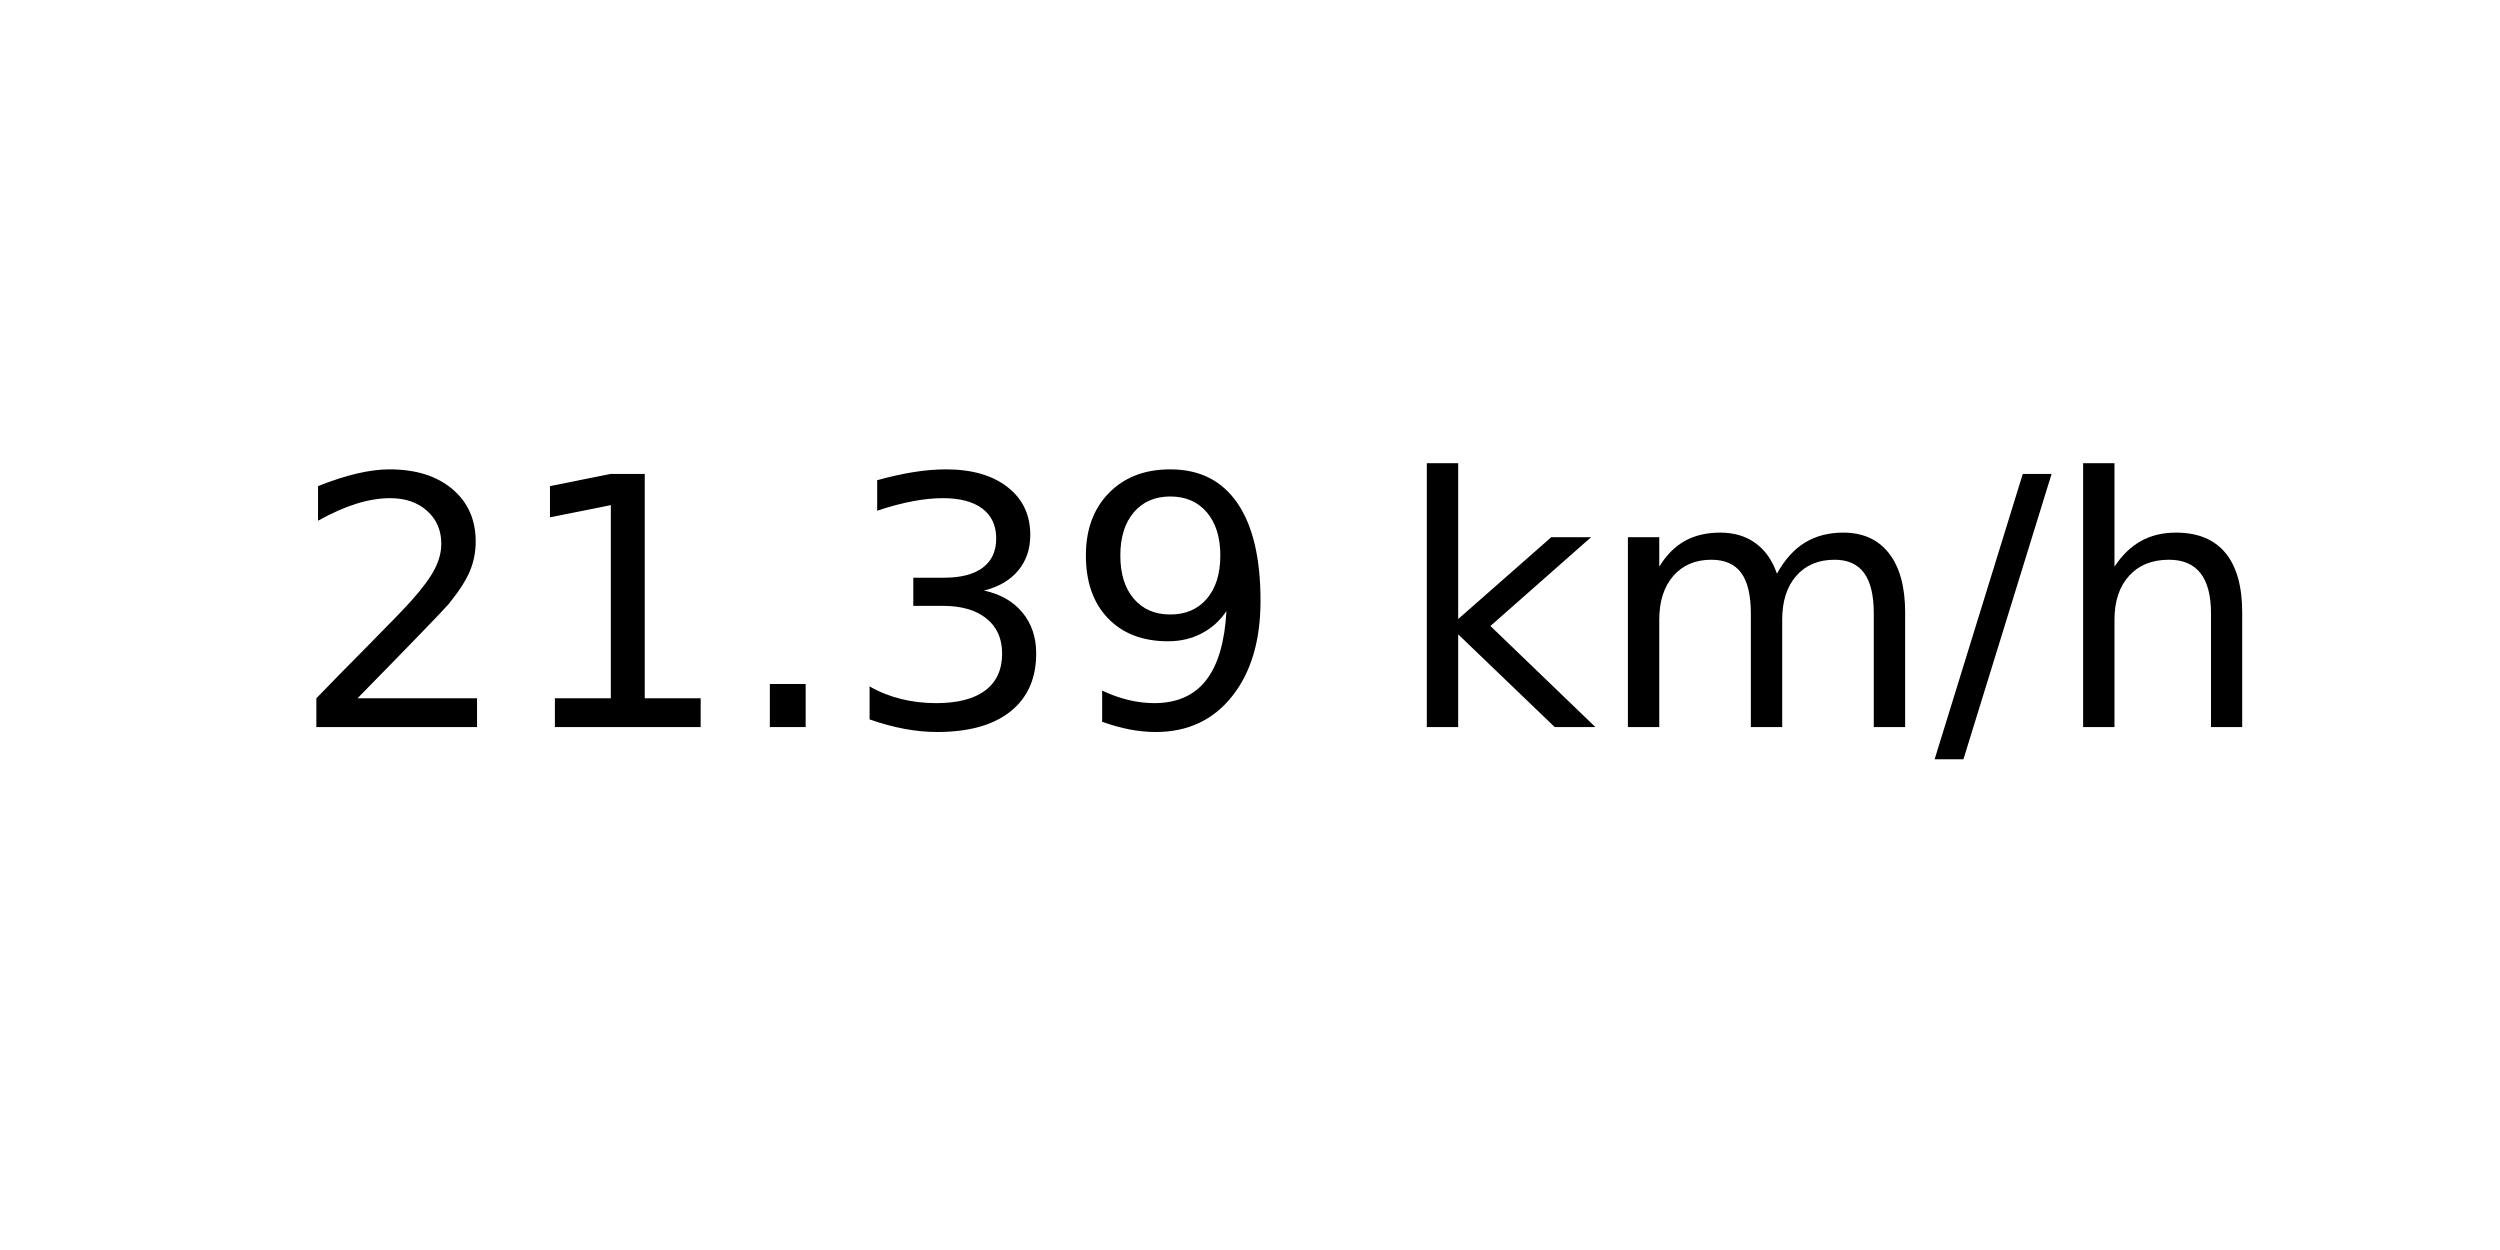
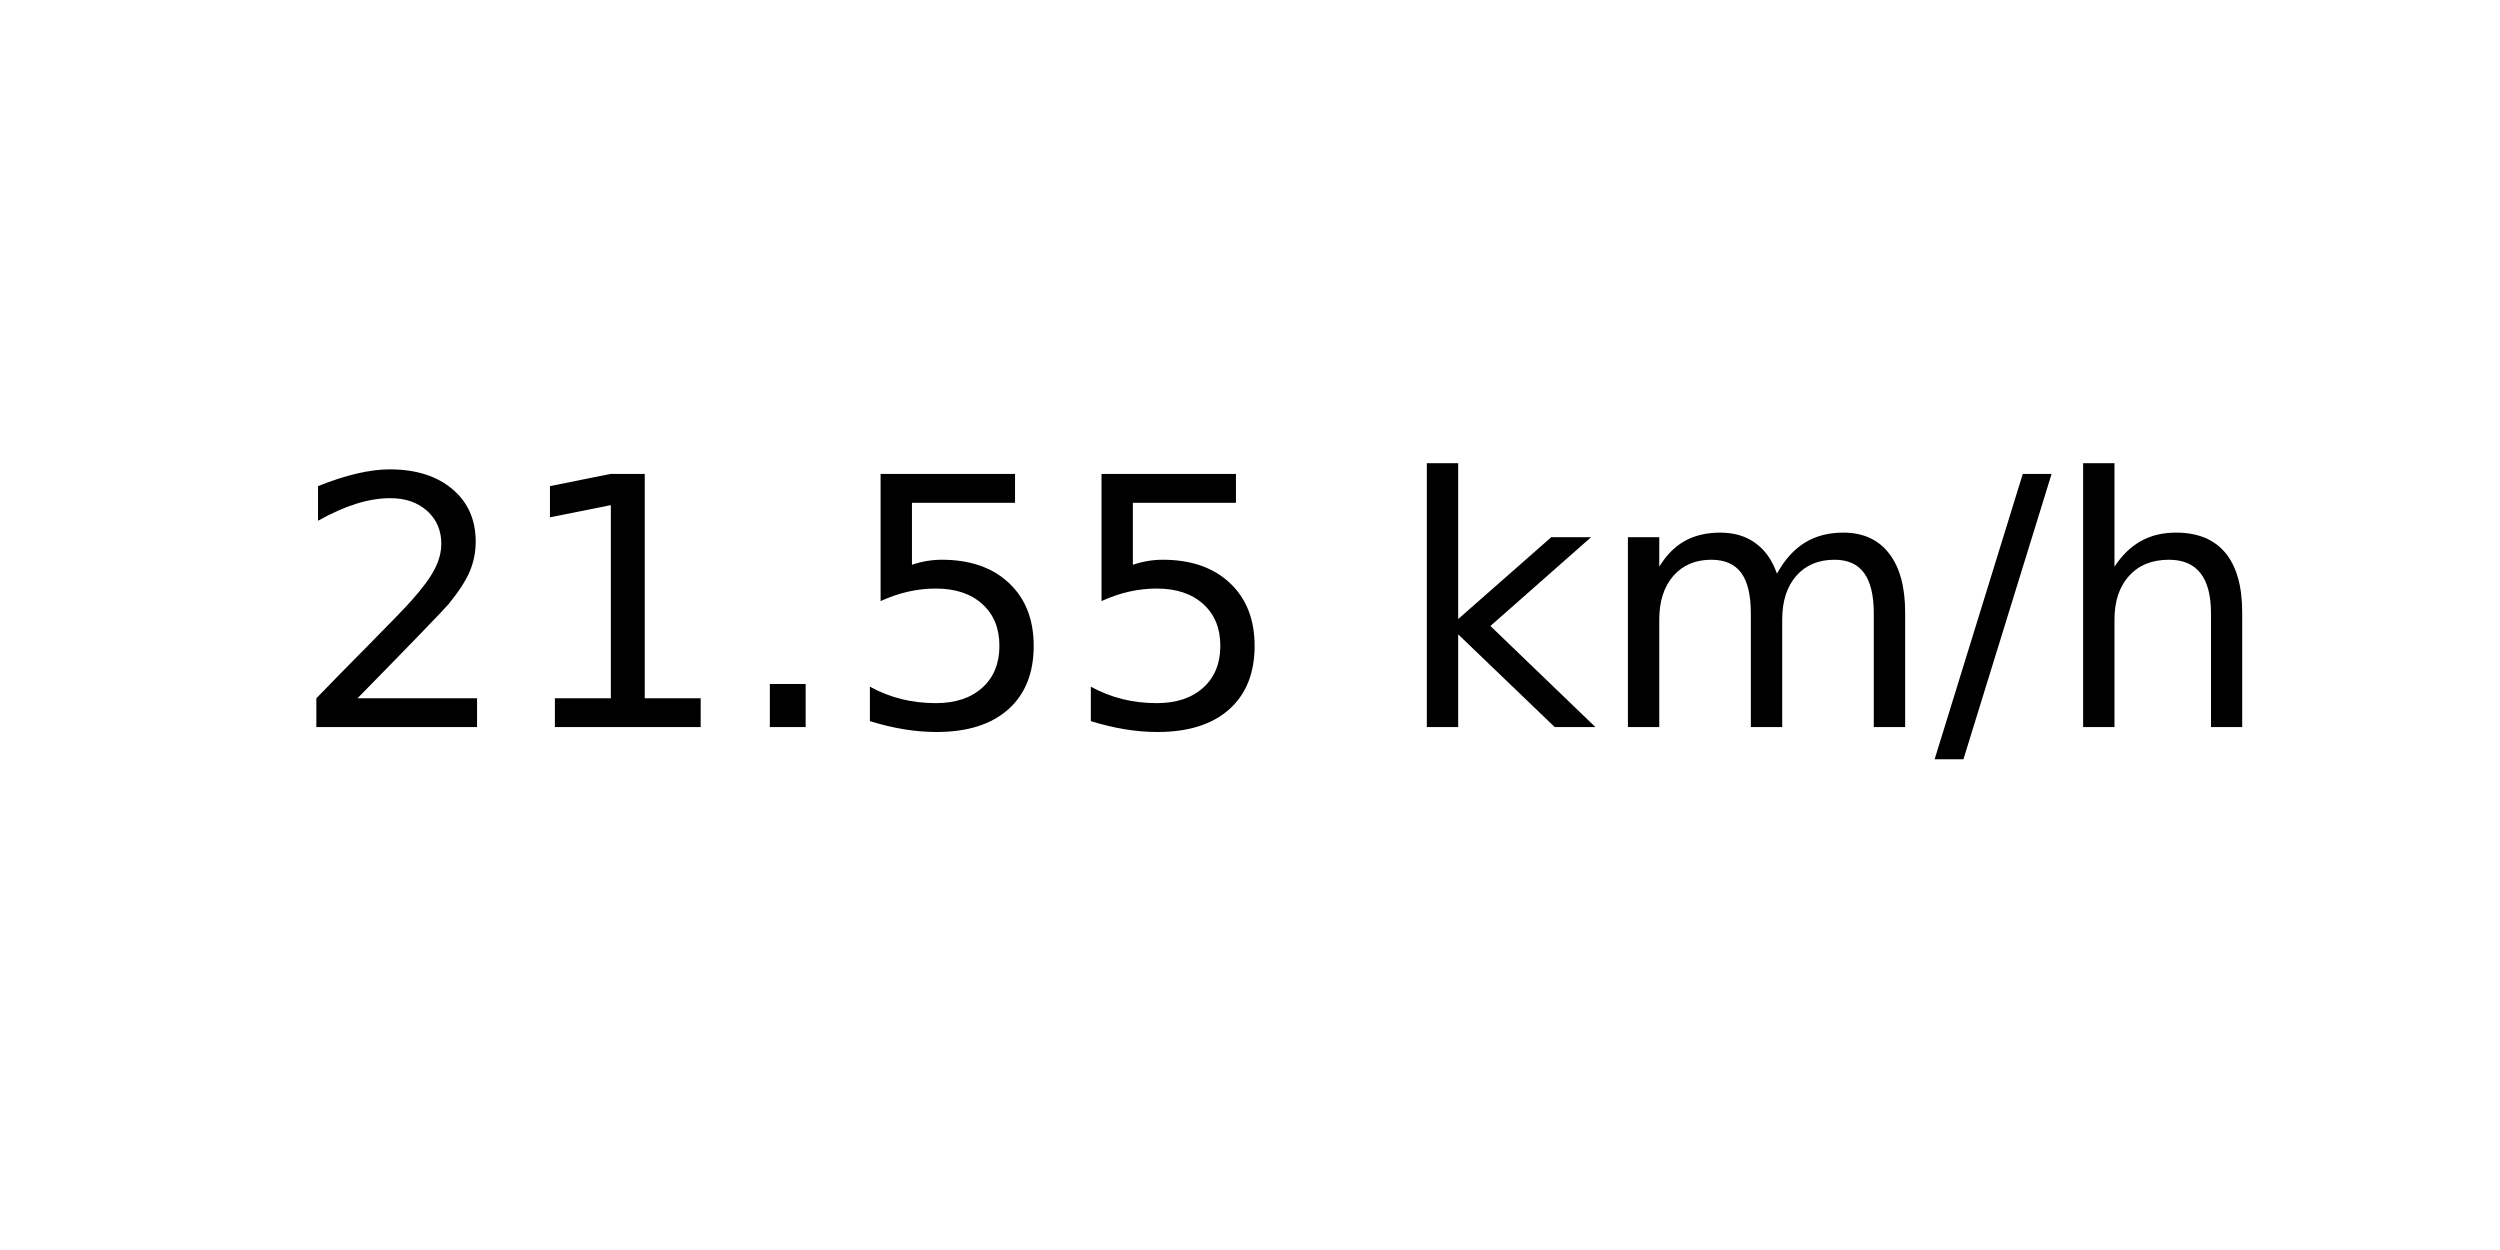
<svg xmlns="http://www.w3.org/2000/svg" xmlns:xlink="http://www.w3.org/1999/xlink" width="72pt" height="36pt" viewBox="0 0 72 36" version="1.1">
  <defs>
    <style type="text/css">*{stroke-linejoin: round; stroke-linecap: butt}</style>
  </defs>
  <g id="figure_1">
    <g id="axes_1">
      <g id="text_1">
        <g transform="translate(8.378125 20.93937) scale(0.1 -0.1)">
          <defs>
            <path id="DejaVuSans-32" d="M 1228 531  L 3431 531  L 3431 0  L 469 0  L 469 531  Q 828 903 1448 1529  Q 2069 2156 2228 2338  Q 2531 2678 2651 2914  Q 2772 3150 2772 3378  Q 2772 3750 2511 3984  Q 2250 4219 1831 4219  Q 1534 4219 1204 4116  Q 875 4013 500 3803  L 500 4441  Q 881 4594 1212 4672  Q 1544 4750 1819 4750  Q 2544 4750 2975 4387  Q 3406 4025 3406 3419  Q 3406 3131 3298 2873  Q 3191 2616 2906 2266  Q 2828 2175 2409 1742  Q 1991 1309 1228 531  z " transform="scale(0.015625)" />
            <path id="DejaVuSans-31" d="M 794 531  L 1825 531  L 1825 4091  L 703 3866  L 703 4441  L 1819 4666  L 2450 4666  L 2450 531  L 3481 531  L 3481 0  L 794 0  L 794 531  z " transform="scale(0.015625)" />
            <path id="DejaVuSans-2e" d="M 684 794  L 1344 794  L 1344 0  L 684 0  L 684 794  z " transform="scale(0.015625)" />
-             <path id="DejaVuSans-33" d="M 2597 2516  Q 3050 2419 3304 2112  Q 3559 1806 3559 1356  Q 3559 666 3084 287  Q 2609 -91 1734 -91  Q 1441 -91 1130 -33  Q 819 25 488 141  L 488 750  Q 750 597 1062 519  Q 1375 441 1716 441  Q 2309 441 2620 675  Q 2931 909 2931 1356  Q 2931 1769 2642 2001  Q 2353 2234 1838 2234  L 1294 2234  L 1294 2753  L 1863 2753  Q 2328 2753 2575 2939  Q 2822 3125 2822 3475  Q 2822 3834 2567 4026  Q 2313 4219 1838 4219  Q 1578 4219 1281 4162  Q 984 4106 628 3988  L 628 4550  Q 988 4650 1302 4700  Q 1616 4750 1894 4750  Q 2613 4750 3031 4423  Q 3450 4097 3450 3541  Q 3450 3153 3228 2886  Q 3006 2619 2597 2516  z " transform="scale(0.015625)" />
-             <path id="DejaVuSans-39" d="M 703 97  L 703 672  Q 941 559 1184 500  Q 1428 441 1663 441  Q 2288 441 2617 861  Q 2947 1281 2994 2138  Q 2813 1869 2534 1725  Q 2256 1581 1919 1581  Q 1219 1581 811 2004  Q 403 2428 403 3163  Q 403 3881 828 4315  Q 1253 4750 1959 4750  Q 2769 4750 3195 4129  Q 3622 3509 3622 2328  Q 3622 1225 3098 567  Q 2575 -91 1691 -91  Q 1453 -91 1209 -44  Q 966 3 703 97  z M 1959 2075  Q 2384 2075 2632 2365  Q 2881 2656 2881 3163  Q 2881 3666 2632 3958  Q 2384 4250 1959 4250  Q 1534 4250 1286 3958  Q 1038 3666 1038 3163  Q 1038 2656 1286 2365  Q 1534 2075 1959 2075  z " transform="scale(0.015625)" />
+             <path id="DejaVuSans-35" d="M 691 4666  L 3169 4666  L 3169 4134  L 1269 4134  L 1269 2991  Q 1406 3038 1543 3061  Q 1681 3084 1819 3084  Q 2600 3084 3056 2656  Q 3513 2228 3513 1497  Q 3513 744 3044 326  Q 2575 -91 1722 -91  Q 1428 -91 1123 -41  Q 819 9 494 109  L 494 744  Q 775 591 1075 516  Q 1375 441 1709 441  Q 2250 441 2565 725  Q 2881 1009 2881 1497  Q 2881 1984 2565 2268  Q 2250 2553 1709 2553  Q 1456 2553 1204 2497  Q 953 2441 691 2322  L 691 4666  z " transform="scale(0.015625)" />
            <path id="DejaVuSans-20" transform="scale(0.015625)" />
            <path id="DejaVuSans-6b" d="M 581 4863  L 1159 4863  L 1159 1991  L 2875 3500  L 3609 3500  L 1753 1863  L 3688 0  L 2938 0  L 1159 1709  L 1159 0  L 581 0  L 581 4863  z " transform="scale(0.015625)" />
            <path id="DejaVuSans-6d" d="M 3328 2828  Q 3544 3216 3844 3400  Q 4144 3584 4550 3584  Q 5097 3584 5394 3201  Q 5691 2819 5691 2113  L 5691 0  L 5113 0  L 5113 2094  Q 5113 2597 4934 2840  Q 4756 3084 4391 3084  Q 3944 3084 3684 2787  Q 3425 2491 3425 1978  L 3425 0  L 2847 0  L 2847 2094  Q 2847 2600 2669 2842  Q 2491 3084 2119 3084  Q 1678 3084 1418 2786  Q 1159 2488 1159 1978  L 1159 0  L 581 0  L 581 3500  L 1159 3500  L 1159 2956  Q 1356 3278 1631 3431  Q 1906 3584 2284 3584  Q 2666 3584 2933 3390  Q 3200 3197 3328 2828  z " transform="scale(0.015625)" />
            <path id="DejaVuSans-2f" d="M 1625 4666  L 2156 4666  L 531 -594  L 0 -594  L 1625 4666  z " transform="scale(0.015625)" />
            <path id="DejaVuSans-68" d="M 3513 2113  L 3513 0  L 2938 0  L 2938 2094  Q 2938 2591 2744 2837  Q 2550 3084 2163 3084  Q 1697 3084 1428 2787  Q 1159 2491 1159 1978  L 1159 0  L 581 0  L 581 4863  L 1159 4863  L 1159 2956  Q 1366 3272 1645 3428  Q 1925 3584 2291 3584  Q 2894 3584 3203 3211  Q 3513 2838 3513 2113  z " transform="scale(0.015625)" />
          </defs>
          <use xlink:href="#DejaVuSans-32" />
          <use xlink:href="#DejaVuSans-31" x="63.623" />
          <use xlink:href="#DejaVuSans-2e" x="127.246" />
-           <use xlink:href="#DejaVuSans-33" x="159.033" />
-           <use xlink:href="#DejaVuSans-39" x="222.656" />
+           <use xlink:href="#DejaVuSans-35" x="159.033" />
+           <use xlink:href="#DejaVuSans-35" x="222.656" />
          <use xlink:href="#DejaVuSans-20" x="286.279" />
          <use xlink:href="#DejaVuSans-6b" x="318.066" />
          <use xlink:href="#DejaVuSans-6d" x="375.977" />
          <use xlink:href="#DejaVuSans-2f" x="473.389" />
          <use xlink:href="#DejaVuSans-68" x="507.08" />
        </g>
      </g>
    </g>
  </g>
</svg>
